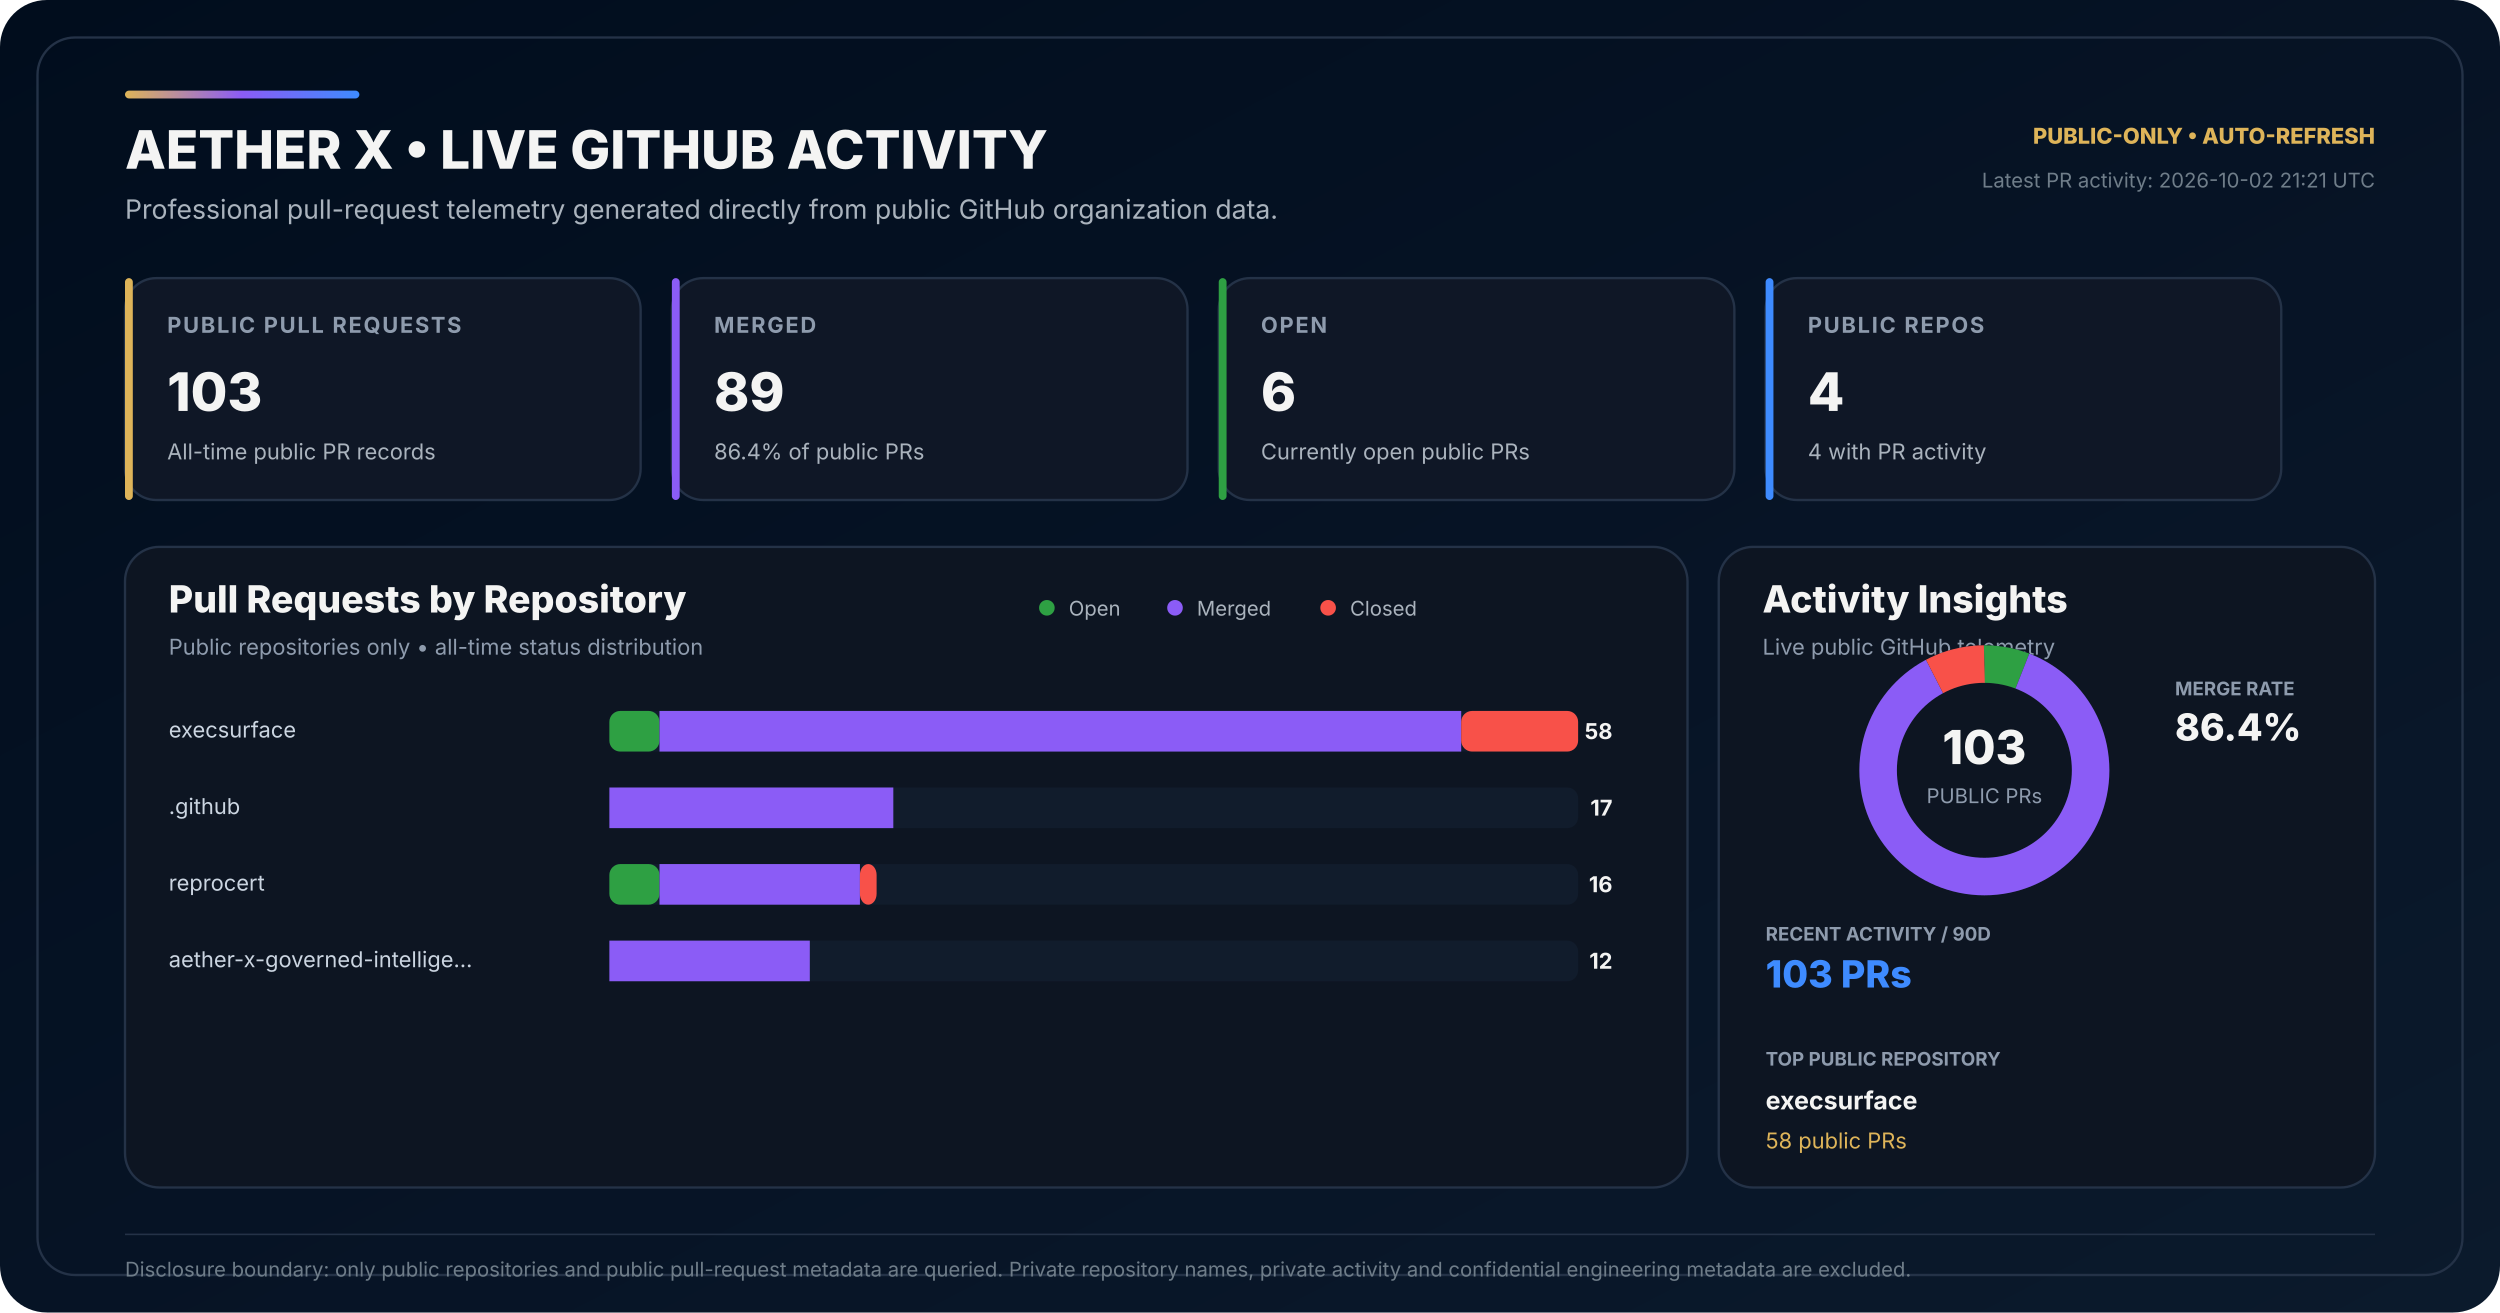
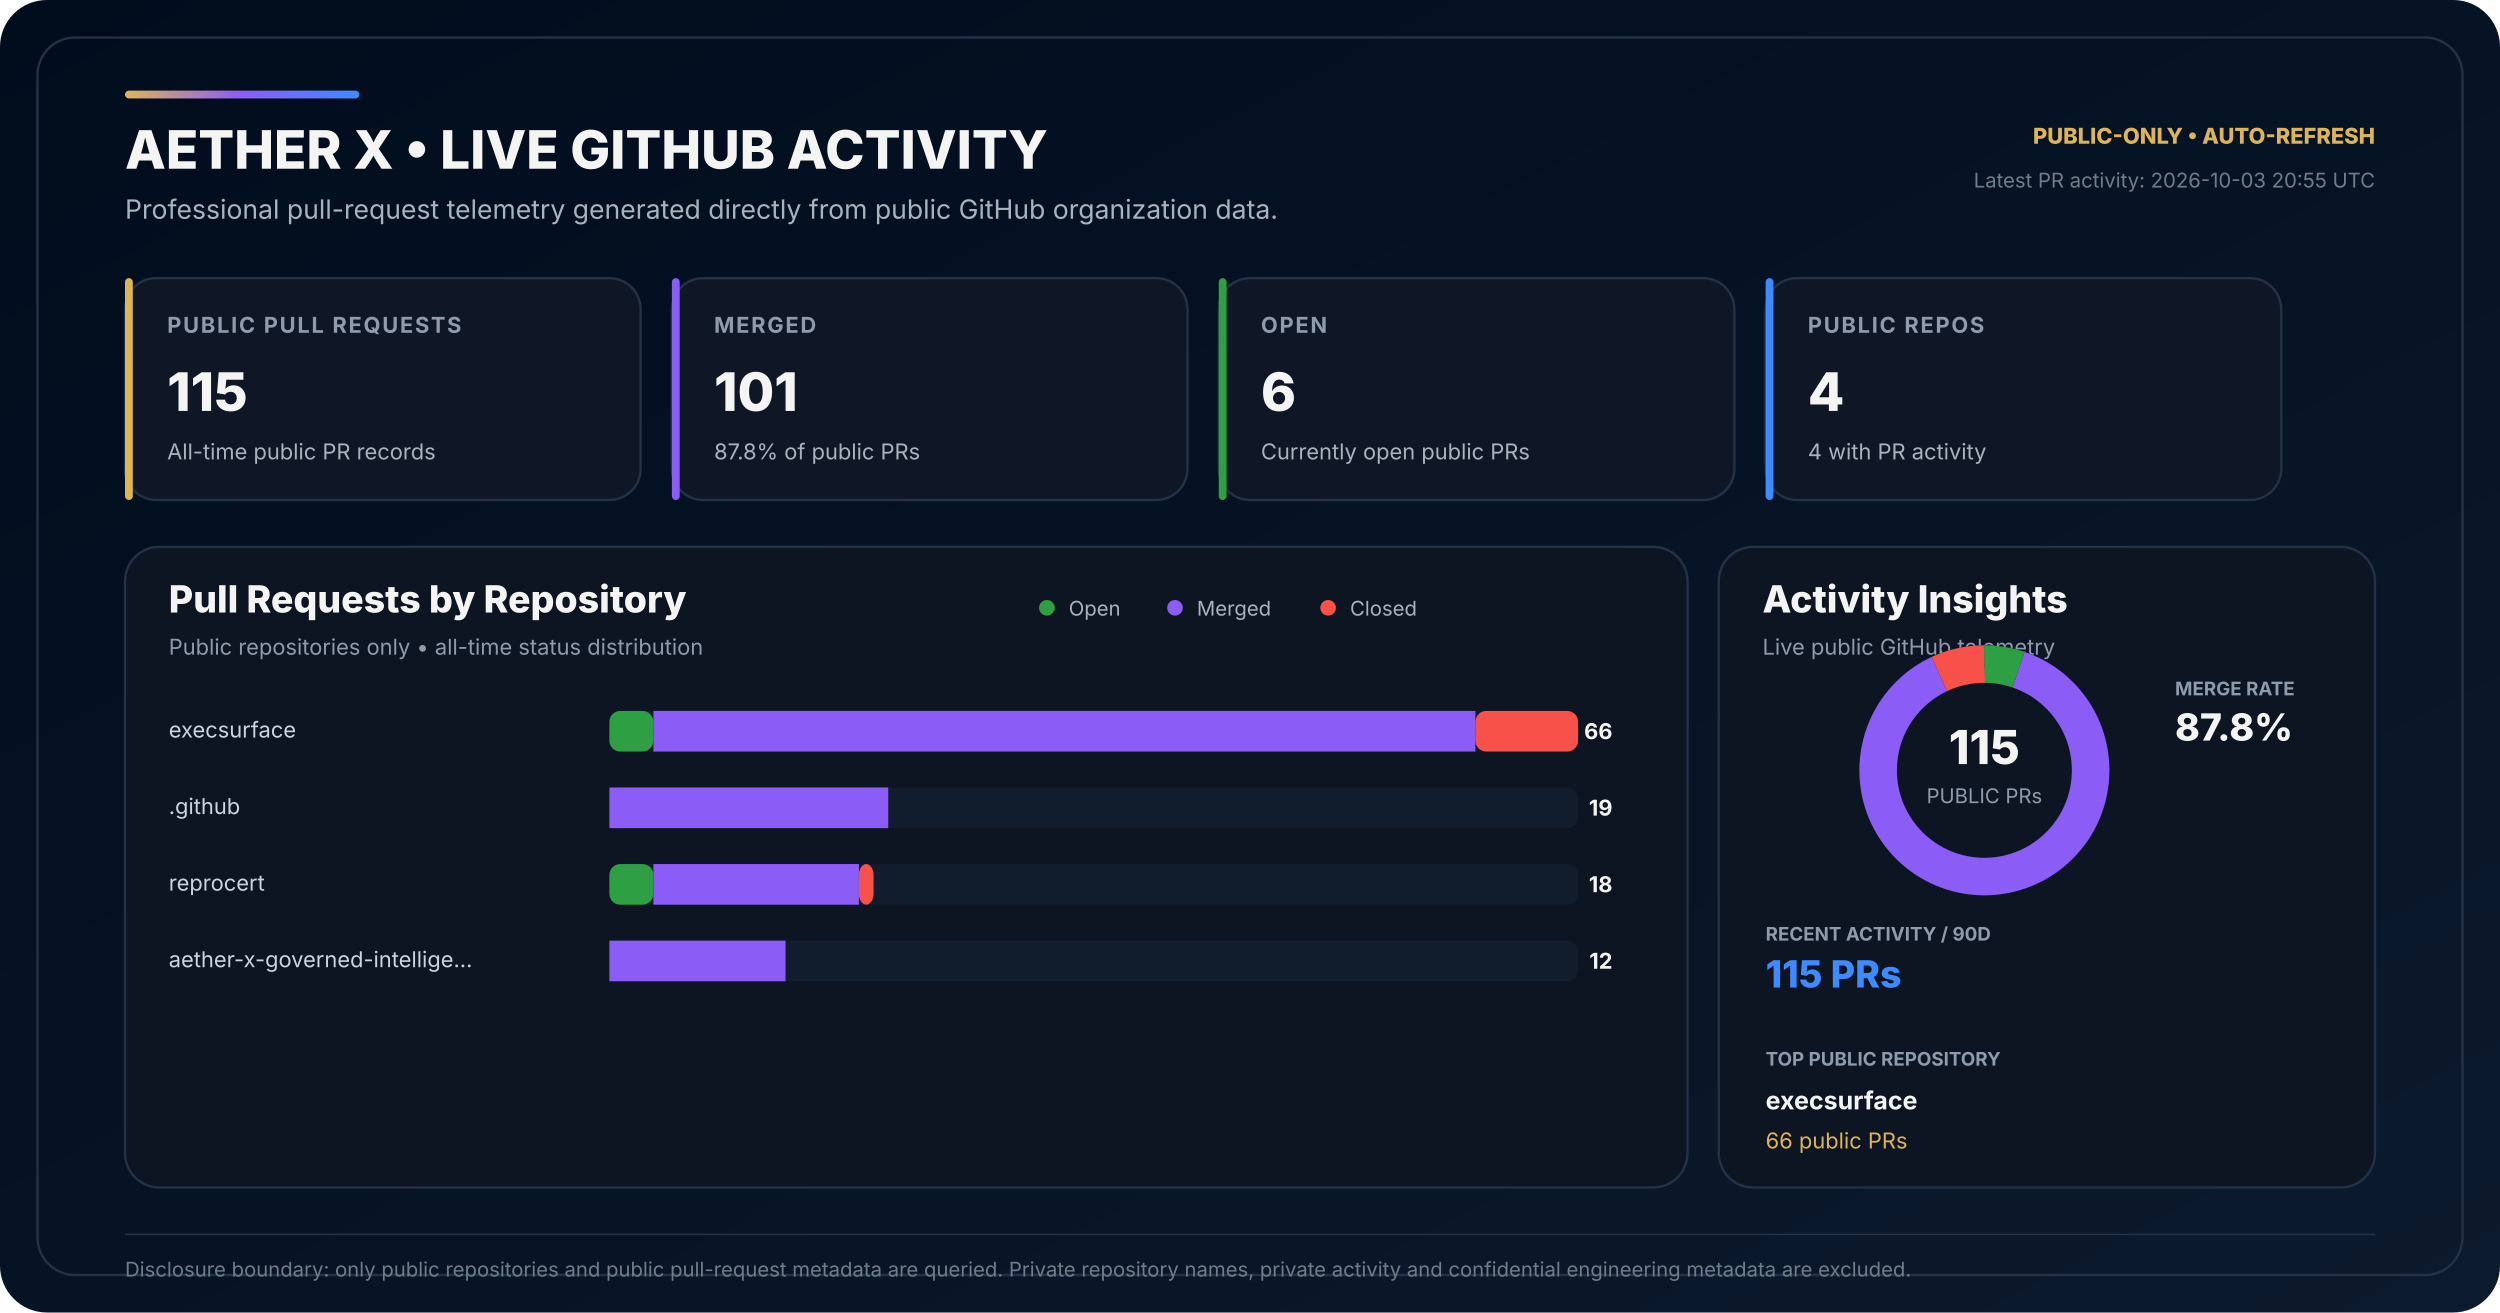
<svg xmlns="http://www.w3.org/2000/svg" width="1600" height="840" viewBox="0 0 1600 840" role="img" aria-labelledby="title desc">
  <defs>
    <linearGradient id="bg" x1="0" y1="0" x2="1" y2="1">
      <stop offset="0" stop-color="#010D1D" />
      <stop offset="0.58" stop-color="#071426" />
      <stop offset="1" stop-color="#0B1A2C" />
    </linearGradient>
    <linearGradient id="accent" x1="0" y1="0" x2="1" y2="0">
      <stop offset="0" stop-color="#DEB459" />
      <stop offset="0.50" stop-color="#8B5CF6" />
      <stop offset="1" stop-color="#3E8BFF" />
    </linearGradient>
  </defs>
  <rect width="1600" height="840" rx="30" fill="url(#bg)" />
  <rect x="24" y="24" width="1552" height="792" rx="24" fill="none" stroke="#243247" stroke-width="1.5" />
  <rect x="80" y="58" width="150" height="5" rx="2.5" fill="url(#accent)" />
  <text x="80" y="108" fill="#F4F4F3" font-family="Inter,Segoe UI,Arial,sans-serif" font-size="34" font-weight="800">AETHER X • LIVE GITHUB ACTIVITY</text>
  <text x="80" y="140" fill="#AAB3BD" font-family="Inter,Segoe UI,Arial,sans-serif" font-size="17">Professional pull-request telemetry generated directly from public GitHub organization data.</text>
  <text x="1520" y="92" text-anchor="end" fill="#DEB459" font-family="Inter,Segoe UI,Arial,sans-serif" font-size="14" font-weight="800">PUBLIC-ONLY • AUTO-REFRESH</text>
-   <text x="1520" y="120" text-anchor="end" fill="#6F7D89" font-family="Inter,Segoe UI,Arial,sans-serif" font-size="13">Latest PR activity: 2026-10-02 21:21 UTC</text>
+   <text x="1520" y="120" text-anchor="end" fill="#6F7D89" font-family="Inter,Segoe UI,Arial,sans-serif" font-size="13">Latest PR activity: 2026-10-03 20:55 UTC</text>
  <g transform="translate(80 178)">
    <rect width="330" height="142" rx="20" fill="#0F1726" stroke="#243247" stroke-width="1.5" />
    <rect width="5" height="142" rx="2.5" fill="#DEB459" />
    <text x="27" y="35" fill="#8E9BAD" font-family="Inter,Segoe UI,Arial,sans-serif" font-size="14" font-weight="700" letter-spacing="1.1">PUBLIC PULL REQUESTS</text>
-     <text x="27" y="85" fill="#F4F4F3" font-family="Inter,Segoe UI,Arial,sans-serif" font-size="34" font-weight="800">103</text>
+     <text x="27" y="85" fill="#F4F4F3" font-family="Inter,Segoe UI,Arial,sans-serif" font-size="34" font-weight="800">115</text>
    <text x="27" y="116" fill="#AAB3BD" font-family="Inter,Segoe UI,Arial,sans-serif" font-size="14">All-time public PR records</text>
  </g>
  <g transform="translate(430 178)">
    <rect width="330" height="142" rx="20" fill="#0F1726" stroke="#243247" stroke-width="1.5" />
    <rect width="5" height="142" rx="2.5" fill="#8B5CF6" />
    <text x="27" y="35" fill="#8E9BAD" font-family="Inter,Segoe UI,Arial,sans-serif" font-size="14" font-weight="700" letter-spacing="1.1">MERGED</text>
-     <text x="27" y="85" fill="#F4F4F3" font-family="Inter,Segoe UI,Arial,sans-serif" font-size="34" font-weight="800">89</text>
-     <text x="27" y="116" fill="#AAB3BD" font-family="Inter,Segoe UI,Arial,sans-serif" font-size="14">86.4% of public PRs</text>
+     <text x="27" y="85" fill="#F4F4F3" font-family="Inter,Segoe UI,Arial,sans-serif" font-size="34" font-weight="800">101</text>
+     <text x="27" y="116" fill="#AAB3BD" font-family="Inter,Segoe UI,Arial,sans-serif" font-size="14">87.8% of public PRs</text>
  </g>
  <g transform="translate(780 178)">
    <rect width="330" height="142" rx="20" fill="#0F1726" stroke="#243247" stroke-width="1.5" />
    <rect width="5" height="142" rx="2.5" fill="#2EA043" />
    <text x="27" y="35" fill="#8E9BAD" font-family="Inter,Segoe UI,Arial,sans-serif" font-size="14" font-weight="700" letter-spacing="1.1">OPEN</text>
    <text x="27" y="85" fill="#F4F4F3" font-family="Inter,Segoe UI,Arial,sans-serif" font-size="34" font-weight="800">6</text>
    <text x="27" y="116" fill="#AAB3BD" font-family="Inter,Segoe UI,Arial,sans-serif" font-size="14">Currently open public PRs</text>
  </g>
  <g transform="translate(1130 178)">
    <rect width="330" height="142" rx="20" fill="#0F1726" stroke="#243247" stroke-width="1.5" />
    <rect width="5" height="142" rx="2.5" fill="#3E8BFF" />
    <text x="27" y="35" fill="#8E9BAD" font-family="Inter,Segoe UI,Arial,sans-serif" font-size="14" font-weight="700" letter-spacing="1.1">PUBLIC REPOS</text>
    <text x="27" y="85" fill="#F4F4F3" font-family="Inter,Segoe UI,Arial,sans-serif" font-size="34" font-weight="800">4</text>
    <text x="27" y="116" fill="#AAB3BD" font-family="Inter,Segoe UI,Arial,sans-serif" font-size="14">4 with PR activity</text>
  </g>
  <g transform="translate(80 350)">
    <rect width="1000" height="410" rx="22" fill="#0D1522" stroke="#243247" stroke-width="1.5" />
    <text x="28" y="42" fill="#F4F4F3" font-family="Inter,Segoe UI,Arial,sans-serif" font-size="24" font-weight="800">Pull Requests by Repository</text>
    <text x="28" y="69" fill="#8E9BAD" font-family="Inter,Segoe UI,Arial,sans-serif" font-size="14">Public repositories only • all-time status distribution</text>
    <circle cx="590" cy="39" r="5" fill="#2EA043" />
    <text x="604" y="44" fill="#AAB3BD" font-family="Inter,Segoe UI,Arial,sans-serif" font-size="13">Open</text>
    <circle cx="672" cy="39" r="5" fill="#8B5CF6" />
    <text x="686" y="44" fill="#AAB3BD" font-family="Inter,Segoe UI,Arial,sans-serif" font-size="13">Merged</text>
    <circle cx="770" cy="39" r="5" fill="#F85149" />
    <text x="784" y="44" fill="#AAB3BD" font-family="Inter,Segoe UI,Arial,sans-serif" font-size="13">Closed</text>
  </g>
  <text x="108" y="472" fill="#CBD5E1" font-family="Inter,Segoe UI,Arial,sans-serif" font-size="14">execsurface</text>
  <rect x="390" y="455" width="620" height="26" rx="7" fill="#111C2C" />
-   <rect x="390" y="455" width="32.07" height="26" rx="7" fill="#2EA043" />
-   <rect x="422.07" y="455" width="513.10" height="26" fill="#8B5CF6" />
-   <rect x="935.17" y="455" width="74.83" height="26" rx="7" fill="#F85149" />
-   <text x="1032" y="473" text-anchor="end" fill="#F4F4F3" font-family="Inter,Segoe UI,Arial,sans-serif" font-size="14" font-weight="700">58</text>
+   <rect x="390" y="455" width="28.18" height="26" rx="7" fill="#2EA043" />
+   <rect x="418.18" y="455" width="526.06" height="26" fill="#8B5CF6" />
+   <rect x="944.24" y="455" width="65.76" height="26" rx="7" fill="#F85149" />
+   <text x="1032" y="473" text-anchor="end" fill="#F4F4F3" font-family="Inter,Segoe UI,Arial,sans-serif" font-size="14" font-weight="700">66</text>
  <text x="108" y="521" fill="#CBD5E1" font-family="Inter,Segoe UI,Arial,sans-serif" font-size="14">.github</text>
  <rect x="390" y="504" width="620" height="26" rx="7" fill="#111C2C" />
  <rect x="390" y="504" width="0.00" height="26" rx="7" fill="#2EA043" />
-   <rect x="390.00" y="504" width="181.72" height="26" fill="#8B5CF6" />
-   <rect x="571.72" y="504" width="0.00" height="26" rx="7" fill="#F85149" />
-   <text x="1032" y="522" text-anchor="end" fill="#F4F4F3" font-family="Inter,Segoe UI,Arial,sans-serif" font-size="14" font-weight="700">17</text>
+   <rect x="390.00" y="504" width="178.48" height="26" fill="#8B5CF6" />
+   <rect x="568.48" y="504" width="0.00" height="26" rx="7" fill="#F85149" />
+   <text x="1032" y="522" text-anchor="end" fill="#F4F4F3" font-family="Inter,Segoe UI,Arial,sans-serif" font-size="14" font-weight="700">19</text>
  <text x="108" y="570" fill="#CBD5E1" font-family="Inter,Segoe UI,Arial,sans-serif" font-size="14">reprocert</text>
  <rect x="390" y="553" width="620" height="26" rx="7" fill="#111C2C" />
-   <rect x="390" y="553" width="32.07" height="26" rx="7" fill="#2EA043" />
-   <rect x="422.07" y="553" width="128.28" height="26" fill="#8B5CF6" />
-   <rect x="550.34" y="553" width="10.69" height="26" rx="7" fill="#F85149" />
-   <text x="1032" y="571" text-anchor="end" fill="#F4F4F3" font-family="Inter,Segoe UI,Arial,sans-serif" font-size="14" font-weight="700">16</text>
+   <rect x="390" y="553" width="28.18" height="26" rx="7" fill="#2EA043" />
+   <rect x="418.18" y="553" width="131.52" height="26" fill="#8B5CF6" />
+   <rect x="549.70" y="553" width="9.39" height="26" rx="7" fill="#F85149" />
+   <text x="1032" y="571" text-anchor="end" fill="#F4F4F3" font-family="Inter,Segoe UI,Arial,sans-serif" font-size="14" font-weight="700">18</text>
  <text x="108" y="619" fill="#CBD5E1" font-family="Inter,Segoe UI,Arial,sans-serif" font-size="14">aether-x-governed-intellige…</text>
  <rect x="390" y="602" width="620" height="26" rx="7" fill="#111C2C" />
  <rect x="390" y="602" width="0.00" height="26" rx="7" fill="#2EA043" />
-   <rect x="390.00" y="602" width="128.28" height="26" fill="#8B5CF6" />
-   <rect x="518.28" y="602" width="0.00" height="26" rx="7" fill="#F85149" />
+   <rect x="390.00" y="602" width="112.73" height="26" fill="#8B5CF6" />
+   <rect x="502.73" y="602" width="0.00" height="26" rx="7" fill="#F85149" />
  <text x="1032" y="620" text-anchor="end" fill="#F4F4F3" font-family="Inter,Segoe UI,Arial,sans-serif" font-size="14" font-weight="700">12</text>
  <g transform="translate(1100 350)">
    <rect width="420" height="410" rx="22" fill="#0D1522" stroke="#243247" stroke-width="1.5" />
    <text x="28" y="42" fill="#F4F4F3" font-family="Inter,Segoe UI,Arial,sans-serif" font-size="24" font-weight="800">Activity Insights</text>
    <text x="28" y="69" fill="#8E9BAD" font-family="Inter,Segoe UI,Arial,sans-serif" font-size="14">Live public GitHub telemetry</text>
  </g>
  <circle cx="1270" cy="493" r="68" fill="none" stroke="#162235" stroke-width="24" />
-   <circle cx="1270" cy="493" r="68" fill="none" stroke="#2EA043" stroke-width="24" stroke-dasharray="24.89 402.37" stroke-dashoffset="-0.00" transform="rotate(-90 1270 493)" />
-   <circle cx="1270" cy="493" r="68" fill="none" stroke="#8B5CF6" stroke-width="24" stroke-dasharray="369.18 58.07" stroke-dashoffset="-24.89" transform="rotate(-90 1270 493)" />
-   <circle cx="1270" cy="493" r="68" fill="none" stroke="#F85149" stroke-width="24" stroke-dasharray="33.18 394.07" stroke-dashoffset="-394.07" transform="rotate(-90 1270 493)" />
-   <text x="1270" y="489" text-anchor="middle" fill="#F4F4F3" font-family="Inter,Segoe UI,Arial,sans-serif" font-size="30" font-weight="800">103</text>
+   <circle cx="1270" cy="493" r="68" fill="none" stroke="#2EA043" stroke-width="24" stroke-dasharray="22.29 404.96" stroke-dashoffset="-0.00" transform="rotate(-90 1270 493)" />
+   <circle cx="1270" cy="493" r="68" fill="none" stroke="#8B5CF6" stroke-width="24" stroke-dasharray="375.24 52.01" stroke-dashoffset="-22.29" transform="rotate(-90 1270 493)" />
+   <circle cx="1270" cy="493" r="68" fill="none" stroke="#F85149" stroke-width="24" stroke-dasharray="29.72 397.53" stroke-dashoffset="-397.53" transform="rotate(-90 1270 493)" />
+   <text x="1270" y="489" text-anchor="middle" fill="#F4F4F3" font-family="Inter,Segoe UI,Arial,sans-serif" font-size="30" font-weight="800">115</text>
  <text x="1270" y="514" text-anchor="middle" fill="#8E9BAD" font-family="Inter,Segoe UI,Arial,sans-serif" font-size="13">PUBLIC PRs</text>
  <text x="1392" y="445" fill="#8E9BAD" font-family="Inter,Segoe UI,Arial,sans-serif" font-size="12" font-weight="700">MERGE RATE</text>
-   <text x="1392" y="474" fill="#F4F4F3" font-family="Inter,Segoe UI,Arial,sans-serif" font-size="24" font-weight="800">86.4%</text>
+   <text x="1392" y="474" fill="#F4F4F3" font-family="Inter,Segoe UI,Arial,sans-serif" font-size="24" font-weight="800">87.8%</text>
  <text x="1130" y="602" fill="#8E9BAD" font-family="Inter,Segoe UI,Arial,sans-serif" font-size="12" font-weight="700">RECENT ACTIVITY / 90D</text>
-   <text x="1130" y="632" fill="#3E8BFF" font-family="Inter,Segoe UI,Arial,sans-serif" font-size="24" font-weight="800">103 PRs</text>
+   <text x="1130" y="632" fill="#3E8BFF" font-family="Inter,Segoe UI,Arial,sans-serif" font-size="24" font-weight="800">115 PRs</text>
  <text x="1130" y="682" fill="#8E9BAD" font-family="Inter,Segoe UI,Arial,sans-serif" font-size="12" font-weight="700">TOP PUBLIC REPOSITORY</text>
  <text x="1130" y="710" fill="#F4F4F3" font-family="Inter,Segoe UI,Arial,sans-serif" font-size="16" font-weight="700">execsurface</text>
-   <text x="1130" y="735" fill="#DEB459" font-family="Inter,Segoe UI,Arial,sans-serif" font-size="14">58 public PRs</text>
+   <text x="1130" y="735" fill="#DEB459" font-family="Inter,Segoe UI,Arial,sans-serif" font-size="14">66 public PRs</text>
  <line x1="80" y1="790" x2="1520" y2="790" stroke="#243247" stroke-width="1" />
  <text x="80" y="817" fill="#6F7D89" font-family="Inter,Segoe UI,Arial,sans-serif" font-size="13">Disclosure boundary: only public repositories and public pull-request metadata are queried. Private repository names, private activity and confidential engineering metadata are excluded.</text>
</svg>
